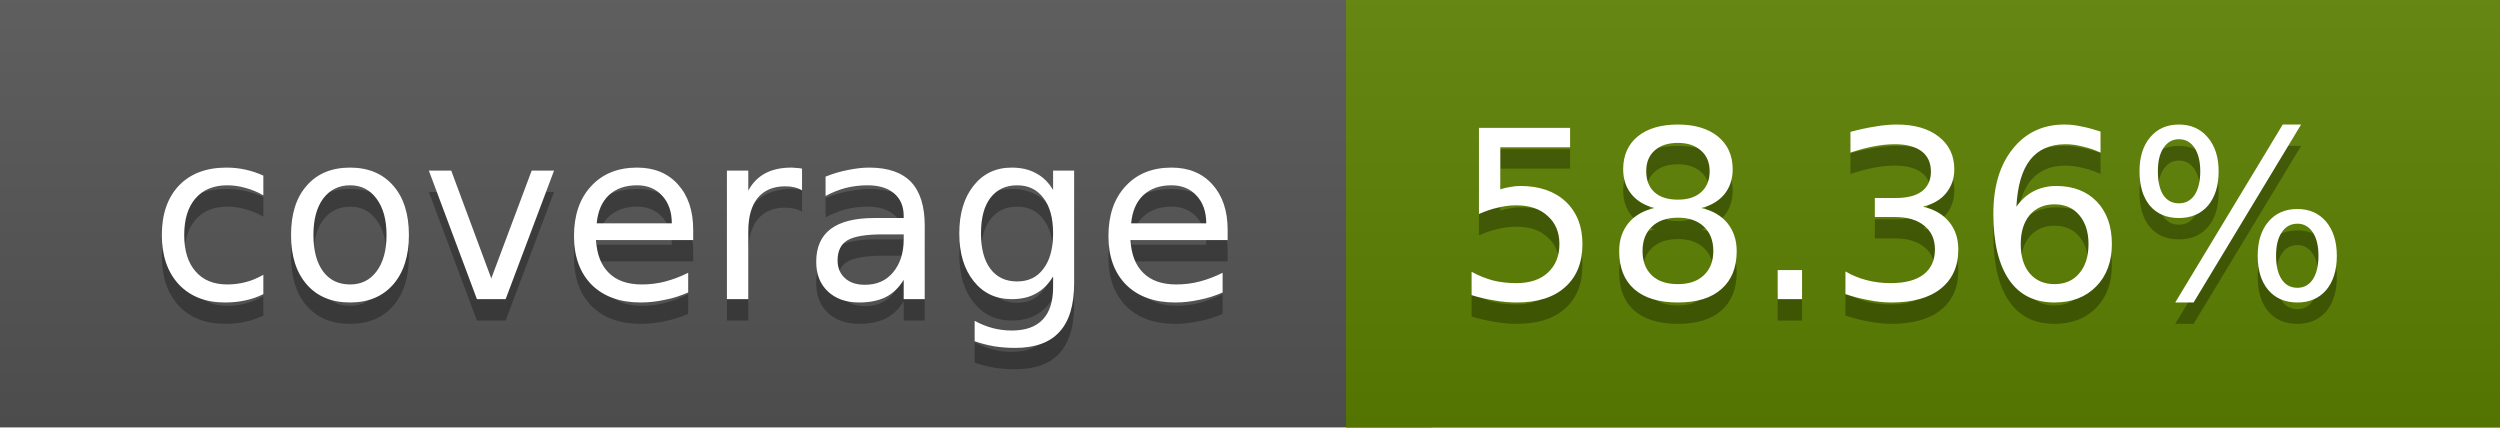
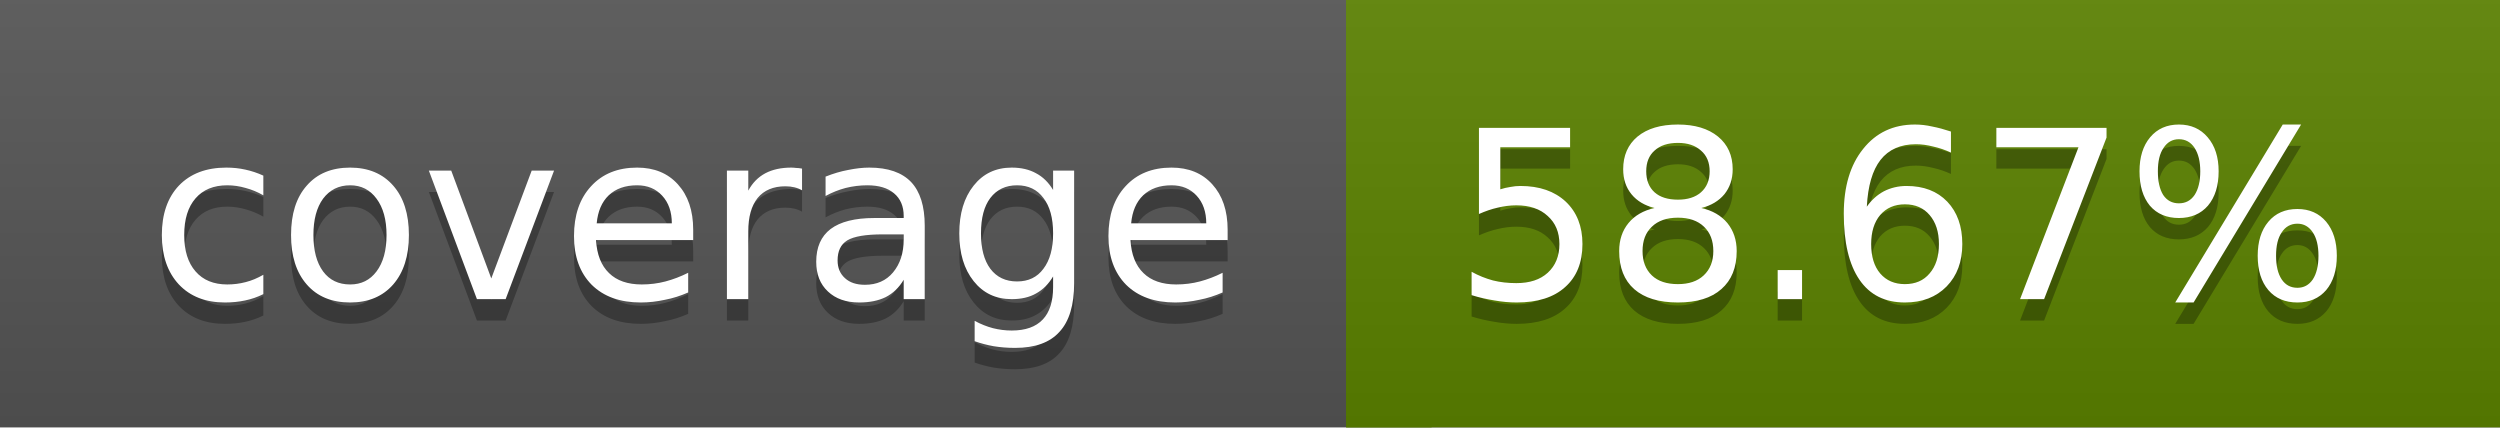
<svg xmlns="http://www.w3.org/2000/svg" width="117" height="20">
  <linearGradient id="a" x2="0" y2="100%">
    <stop offset="0" stop-color="#bbb" stop-opacity=".1" />
    <stop offset="1" stop-opacity=".1" />
  </linearGradient>
  <rect rx="0" width="117" height="20" fill="#555" />
-   <rect rx="0" x="63" width="54" height="20" fill="#5c8100" />
-   <path fill="#5c8100" d="M63 0h4v20h-4z" />
+   <rect rx="0" x="63" width="54" height="20" fill="#5b8200" />
+   <path fill="#5b8200" d="M63 0h4v20h-4z" />
  <rect rx="0" width="117" height="20" fill="url(#a)" />
  <g fill="#fff" text-anchor="middle" font-family="DejaVu Sans,Verdana,Geneva,sans-serif" font-size="11">
    <text x="32.5" y="15" fill="#010101" fill-opacity=".3">coverage</text>
    <text x="32.5" y="14">coverage</text>
-     <text x="89" y="15" fill="#010101" fill-opacity=".3">58.36%</text>
-     <text x="89" y="14">58.36%</text>
+     <text x="89" y="15" fill="#010101" fill-opacity=".3">58.67%</text>
+     <text x="89" y="14">58.67%</text>
  </g>
</svg>
